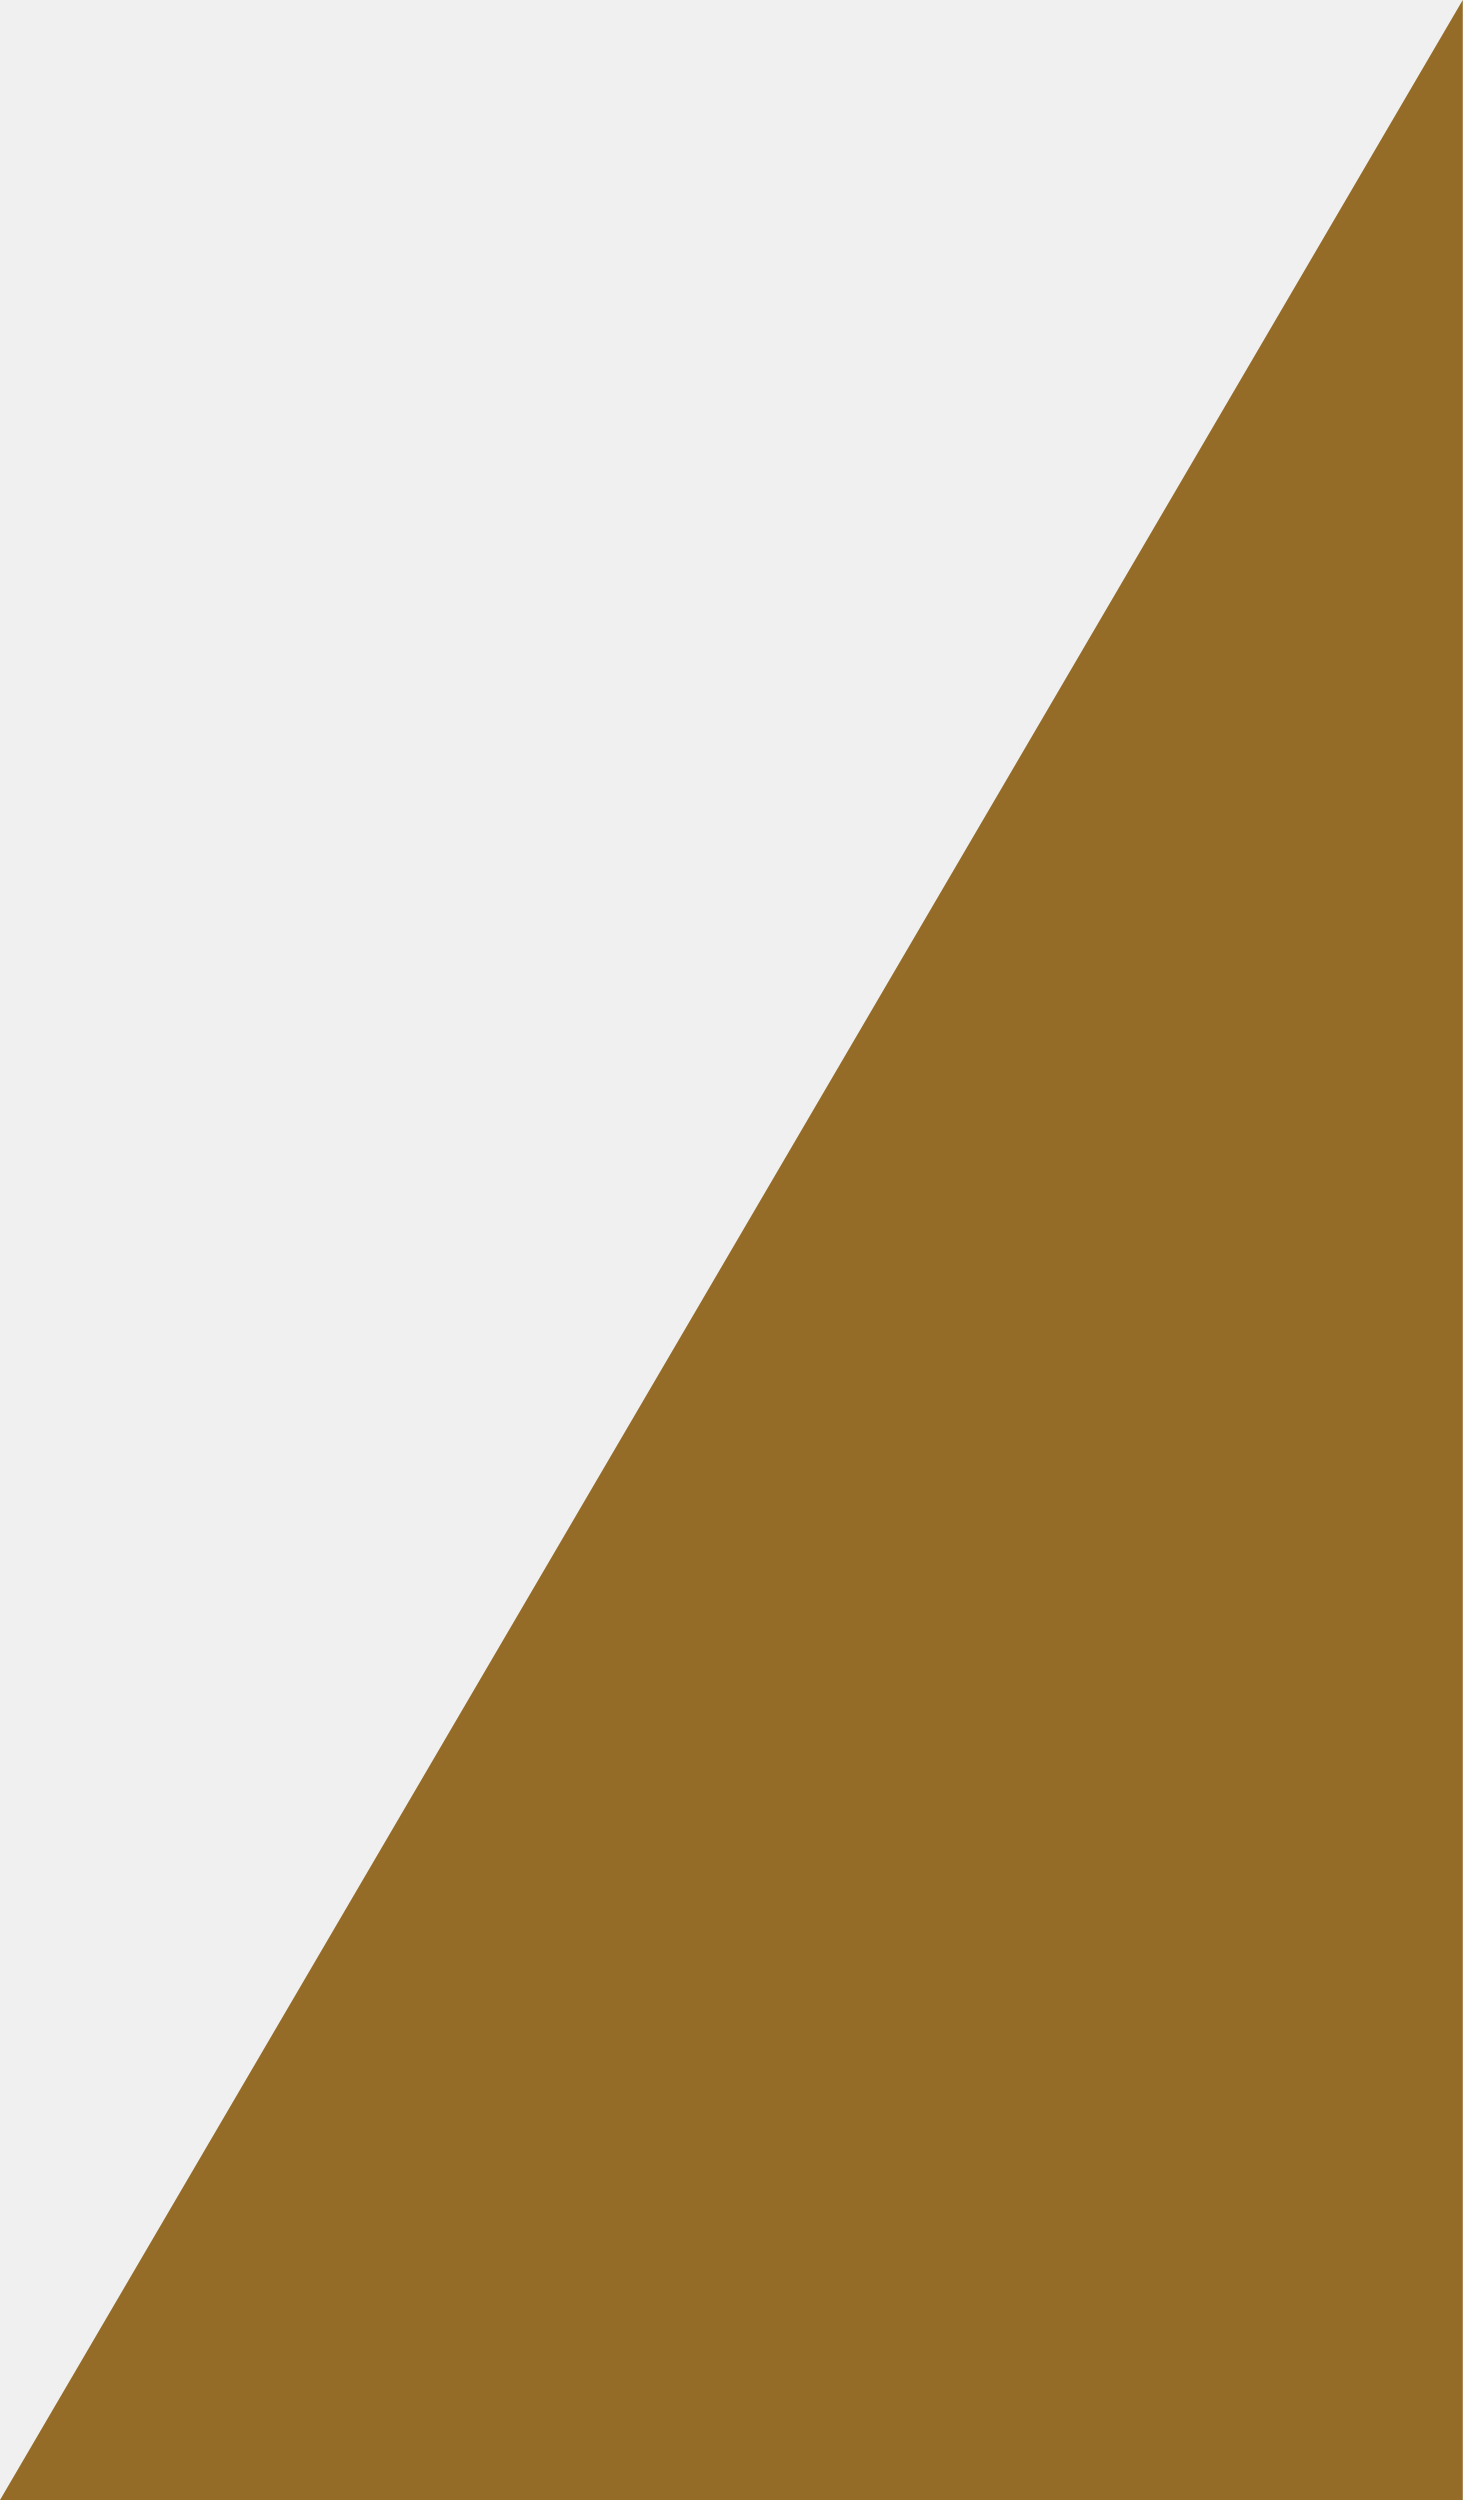
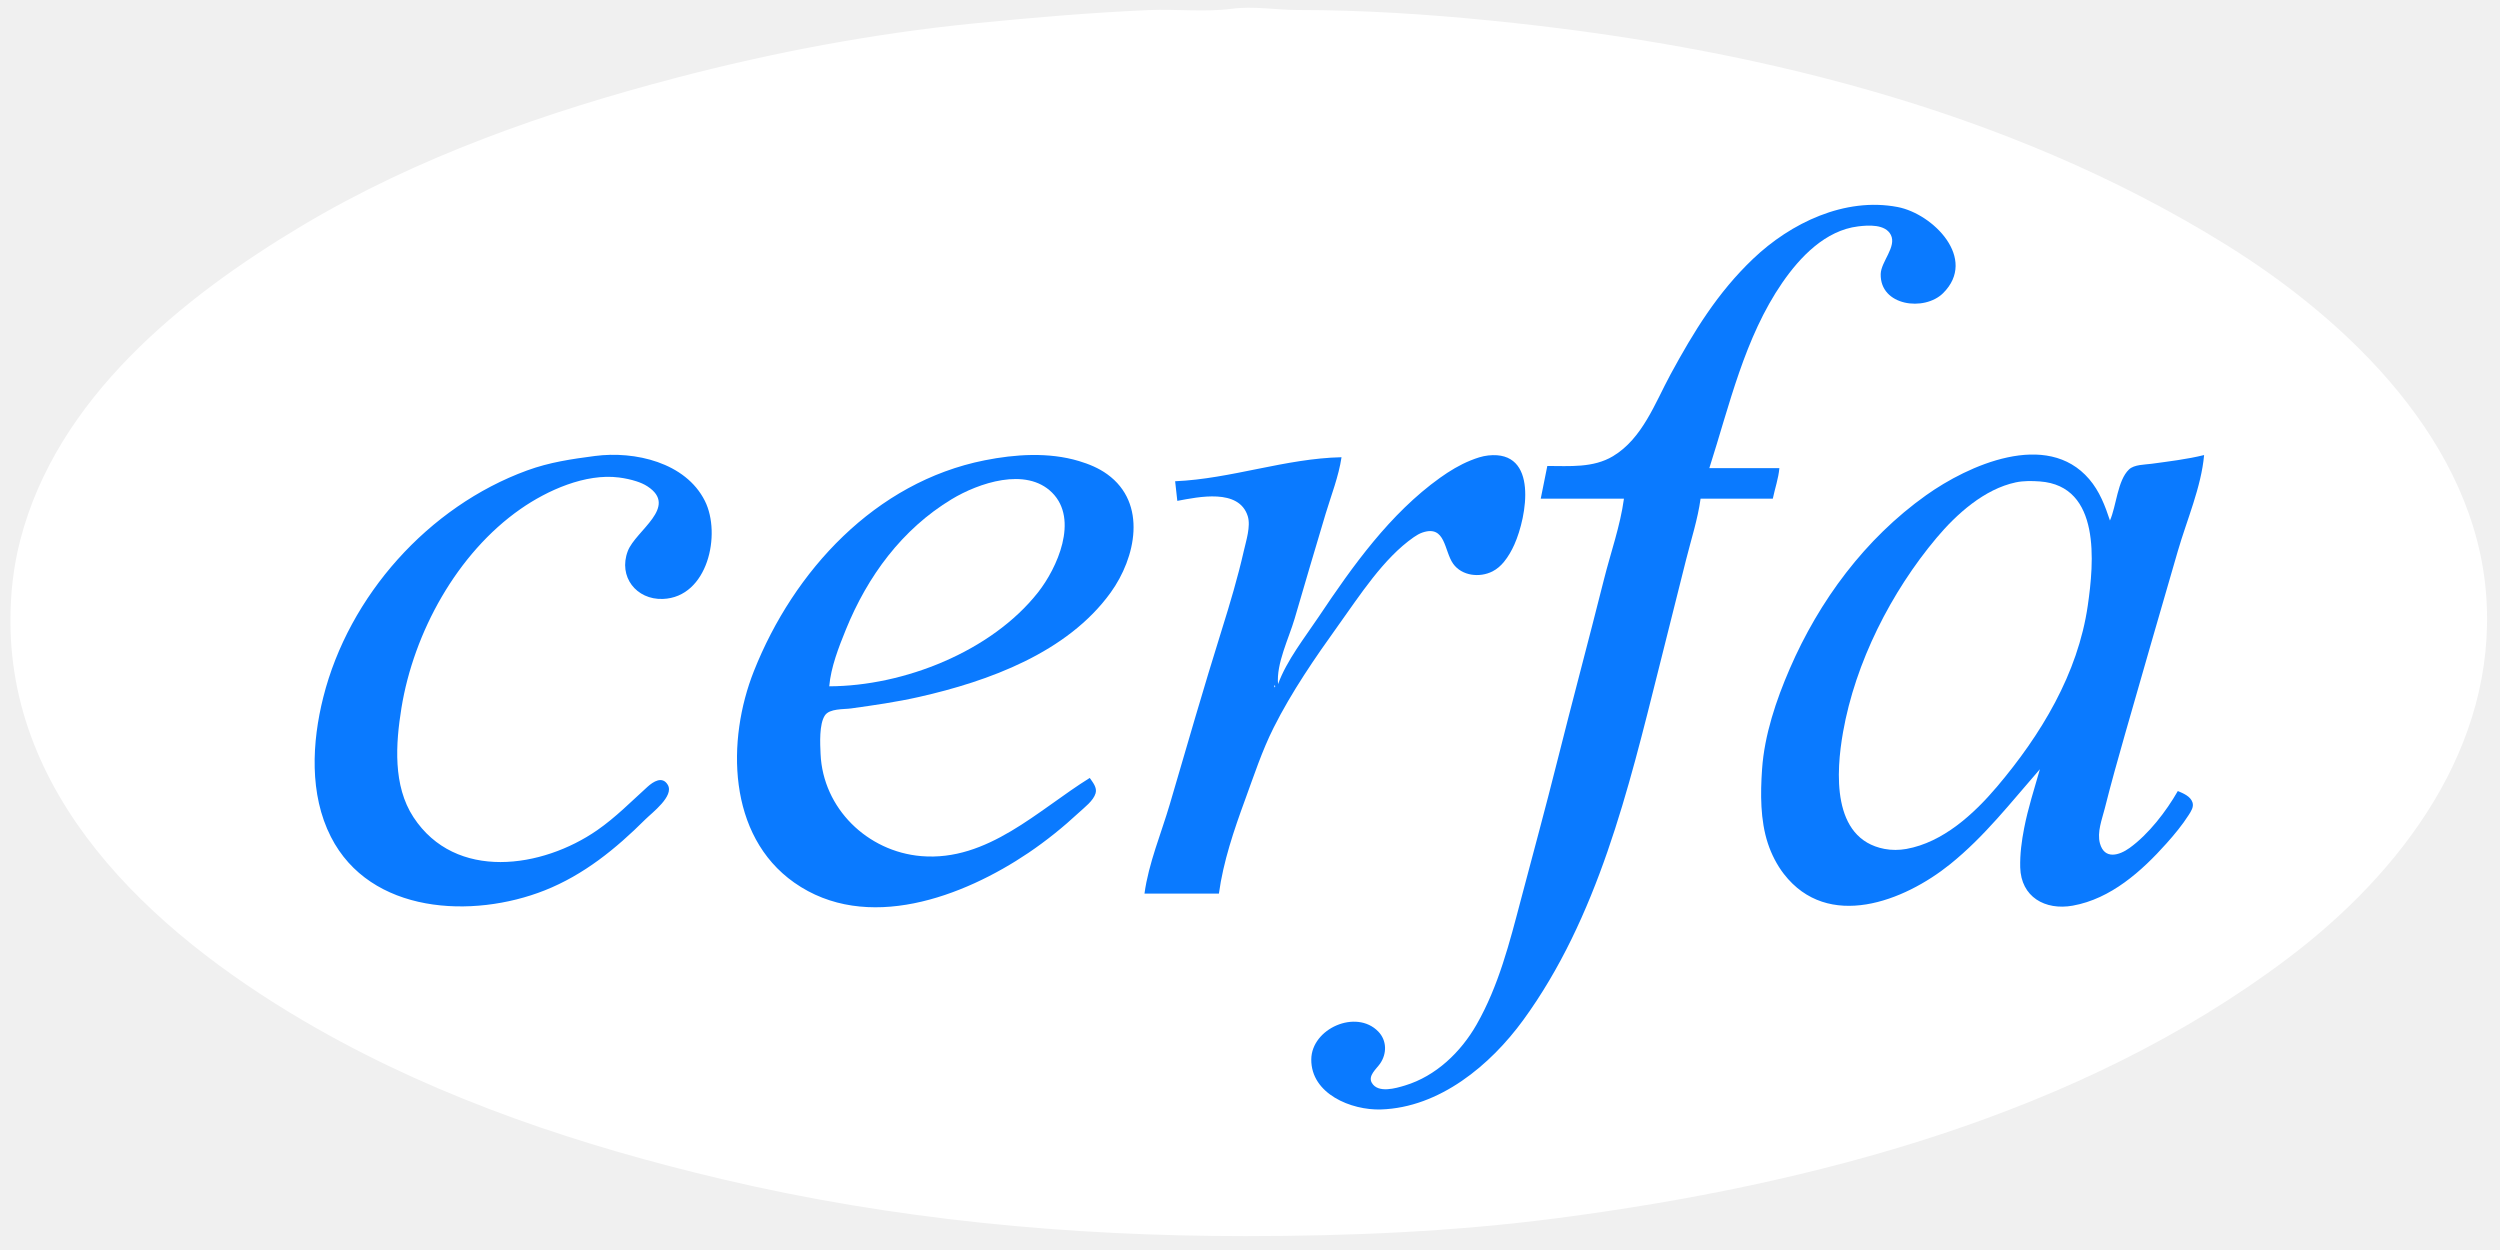
- <svg xmlns="http://www.w3.org/2000/svg" width="110" height="188" viewBox="0 0 110 188" fill="none">
-   <path d="M110 188V0L0 188H110Z" fill="#956B28" />
+ <svg xmlns="http://www.w3.org/2000/svg" width="92" height="46" viewBox="0 0 92 46" fill="none">
+   <path d="M45.34 0.322C44.33 0.454 43.294 0.327 42.278 0.371C40.128 0.465 37.977 0.649 35.833 0.863C32.149 1.23 28.455 1.928 24.876 2.866C20.103 4.117 15.349 5.775 11.099 8.316C6.675 10.962 2.091 14.666 0.745 19.877C0.491 20.86 0.384 21.836 0.384 22.848C0.384 29.751 6.092 34.681 11.663 37.849C16.289 40.48 21.404 42.172 26.568 43.392C32.883 44.883 39.35 45.489 45.823 45.489C49.681 45.489 53.516 45.325 57.344 44.824C66.689 43.599 76.539 41.032 84.172 35.282C88.395 32.1 91.875 27.474 91.496 21.965C91.108 16.316 86.464 11.828 81.916 9.005C73.817 3.977 64.253 1.693 54.846 0.756C52.489 0.521 50.128 0.368 47.757 0.368C46.954 0.368 46.138 0.217 45.34 0.322Z" fill="white" />
+   <path d="M56.941 17.148L56.699 18.352H59.761C59.625 19.356 59.272 20.341 59.026 21.322C58.46 23.574 57.858 25.815 57.293 28.067C56.869 29.758 56.41 31.439 55.965 33.124C55.552 34.69 55.15 36.282 54.34 37.701C53.758 38.719 52.845 39.599 51.704 39.946C51.37 40.047 50.709 40.245 50.482 39.846C50.334 39.586 50.652 39.336 50.784 39.146C51.041 38.778 51.042 38.291 50.719 37.959C49.906 37.124 48.265 37.852 48.255 38.985C48.244 40.258 49.732 40.863 50.818 40.828C52.974 40.76 54.847 39.197 56.054 37.54C58.796 33.777 59.926 29.054 61.04 24.614L62.047 20.6C62.232 19.859 62.478 19.108 62.581 18.352H65.239C65.317 17.975 65.447 17.612 65.481 17.228H62.903C63.644 14.918 64.195 12.428 65.589 10.403C66.241 9.458 67.174 8.477 68.381 8.331C68.757 8.285 69.382 8.243 69.584 8.646C69.802 9.082 69.222 9.629 69.21 10.082C69.18 11.262 70.818 11.471 71.506 10.788C72.782 9.521 71.138 7.868 69.831 7.618C67.89 7.248 65.898 8.205 64.514 9.524C63.203 10.773 62.333 12.2 61.477 13.775C60.904 14.833 60.444 16.135 59.358 16.788C58.629 17.226 57.756 17.148 56.941 17.148ZM21.895 16.78C21.03 16.893 20.226 17.01 19.398 17.312C15.765 18.64 12.837 21.925 11.897 25.658C11.479 27.314 11.379 29.23 12.177 30.796C13.625 33.641 17.395 33.814 20.042 32.767C21.483 32.197 22.663 31.235 23.748 30.154C23.994 29.909 24.819 29.294 24.574 28.882C24.373 28.543 24.037 28.767 23.829 28.954C23.219 29.505 22.656 30.081 21.976 30.552C19.955 31.954 16.764 32.433 15.216 30.074C14.454 28.912 14.561 27.369 14.772 26.059C15.222 23.275 16.819 20.361 19.156 18.731C20.141 18.044 21.547 17.413 22.781 17.572C22.997 17.6 23.219 17.646 23.426 17.714C23.566 17.76 23.702 17.817 23.825 17.897C24.983 18.652 23.392 19.523 23.103 20.279C22.744 21.221 23.416 22.077 24.393 22.041C26.048 21.981 26.552 19.654 25.939 18.432C25.23 17.019 23.363 16.588 21.895 16.78ZM40.103 28.628C38.206 29.806 36.342 31.712 33.899 31.505C31.92 31.337 30.284 29.748 30.197 27.745C30.18 27.371 30.141 26.647 30.357 26.326C30.529 26.069 31.046 26.108 31.321 26.07C32.157 25.954 32.996 25.834 33.819 25.648C36.381 25.069 39.279 24.017 40.874 21.804C41.793 20.529 42.231 18.524 40.747 17.452C40.433 17.225 40.069 17.075 39.7 16.965C38.592 16.633 37.355 16.716 36.236 16.939C32.208 17.741 29.209 21.005 27.744 24.695C26.737 27.232 26.766 30.746 29.227 32.479C31.886 34.352 35.45 33.003 37.847 31.385C38.498 30.945 39.125 30.44 39.7 29.906C39.903 29.717 40.239 29.469 40.318 29.191C40.379 28.977 40.213 28.791 40.103 28.628ZM47.032 25.176C46.964 24.418 47.428 23.495 47.642 22.768C48.019 21.482 48.395 20.196 48.781 18.914C48.986 18.233 49.264 17.53 49.368 16.826C47.31 16.869 45.3 17.622 43.245 17.71L43.325 18.432C44.097 18.289 45.591 17.962 45.917 18.994C46.034 19.364 45.854 19.912 45.771 20.279C45.549 21.255 45.263 22.214 44.964 23.169C44.297 25.3 43.678 27.45 43.05 29.592C42.734 30.666 42.267 31.774 42.117 32.884H44.856C45.014 31.713 45.413 30.537 45.819 29.431C46.145 28.541 46.442 27.631 46.868 26.782C47.531 25.46 48.392 24.209 49.253 23.008C50.035 21.919 50.911 20.545 52.026 19.769C52.125 19.701 52.235 19.634 52.349 19.596C53.203 19.309 53.141 20.275 53.476 20.746C53.797 21.195 54.452 21.268 54.926 21.026C55.094 20.94 55.23 20.818 55.349 20.673C55.505 20.481 55.629 20.262 55.729 20.038C56.188 19.013 56.628 16.559 54.766 16.761C54.544 16.785 54.327 16.86 54.121 16.943C53.718 17.105 53.346 17.331 52.993 17.583C51.153 18.9 49.778 20.829 48.535 22.687C48.013 23.468 47.356 24.292 47.032 25.176ZM75.068 28.307C74.864 29.026 74.631 29.741 74.489 30.475C74.396 30.951 74.332 31.435 74.344 31.92C74.372 33.005 75.257 33.511 76.277 33.328C77.678 33.077 78.813 32.061 79.727 31.037C80.018 30.711 80.308 30.362 80.543 29.993C80.63 29.857 80.74 29.695 80.683 29.526C80.608 29.3 80.341 29.194 80.144 29.11C79.717 29.857 79.072 30.697 78.371 31.203C77.984 31.483 77.444 31.64 77.278 31.037C77.165 30.625 77.355 30.149 77.455 29.753C77.685 28.837 77.94 27.931 78.199 27.023C78.839 24.773 79.494 22.526 80.144 20.279C80.471 19.148 81.008 17.919 81.111 16.746C80.481 16.901 79.82 16.979 79.177 17.067C78.926 17.102 78.541 17.092 78.347 17.276C77.922 17.681 77.882 18.626 77.646 19.155C77.468 18.611 77.261 18.074 76.883 17.633C75.324 15.81 72.428 17.122 70.879 18.226C68.637 19.822 66.947 22.104 65.861 24.614C65.362 25.767 64.93 27.046 64.844 28.307C64.782 29.201 64.776 30.18 65.058 31.037C65.188 31.433 65.39 31.83 65.645 32.16C67.268 34.257 70.064 33.173 71.765 31.803C73.036 30.779 74.003 29.526 75.068 28.307Z" fill="#0A7AFF" />
+   <path d="M30.516 25.256C33.259 25.249 36.481 23.976 38.196 21.804C38.903 20.908 39.711 19.12 38.716 18.128C37.757 17.172 36.004 17.779 35.027 18.368C33.189 19.478 31.925 21.208 31.128 23.169C30.863 23.822 30.577 24.551 30.516 25.256ZM74.182 17.751C73.021 17.998 71.999 18.919 71.262 19.797C69.594 21.783 68.276 24.376 67.824 26.942C67.568 28.396 67.392 30.866 69.348 31.24C69.612 31.291 69.89 31.288 70.154 31.241C71.502 30.999 72.636 29.958 73.49 28.95C75.104 27.044 76.468 24.795 76.83 22.286C77.056 20.717 77.326 17.883 75.068 17.717C74.78 17.696 74.466 17.691 74.182 17.751ZM46.897 25.23C46.893 25.234 46.888 25.319 46.924 25.283C46.928 25.279 46.933 25.194 46.897 25.23Z" fill="white" />
</svg>
